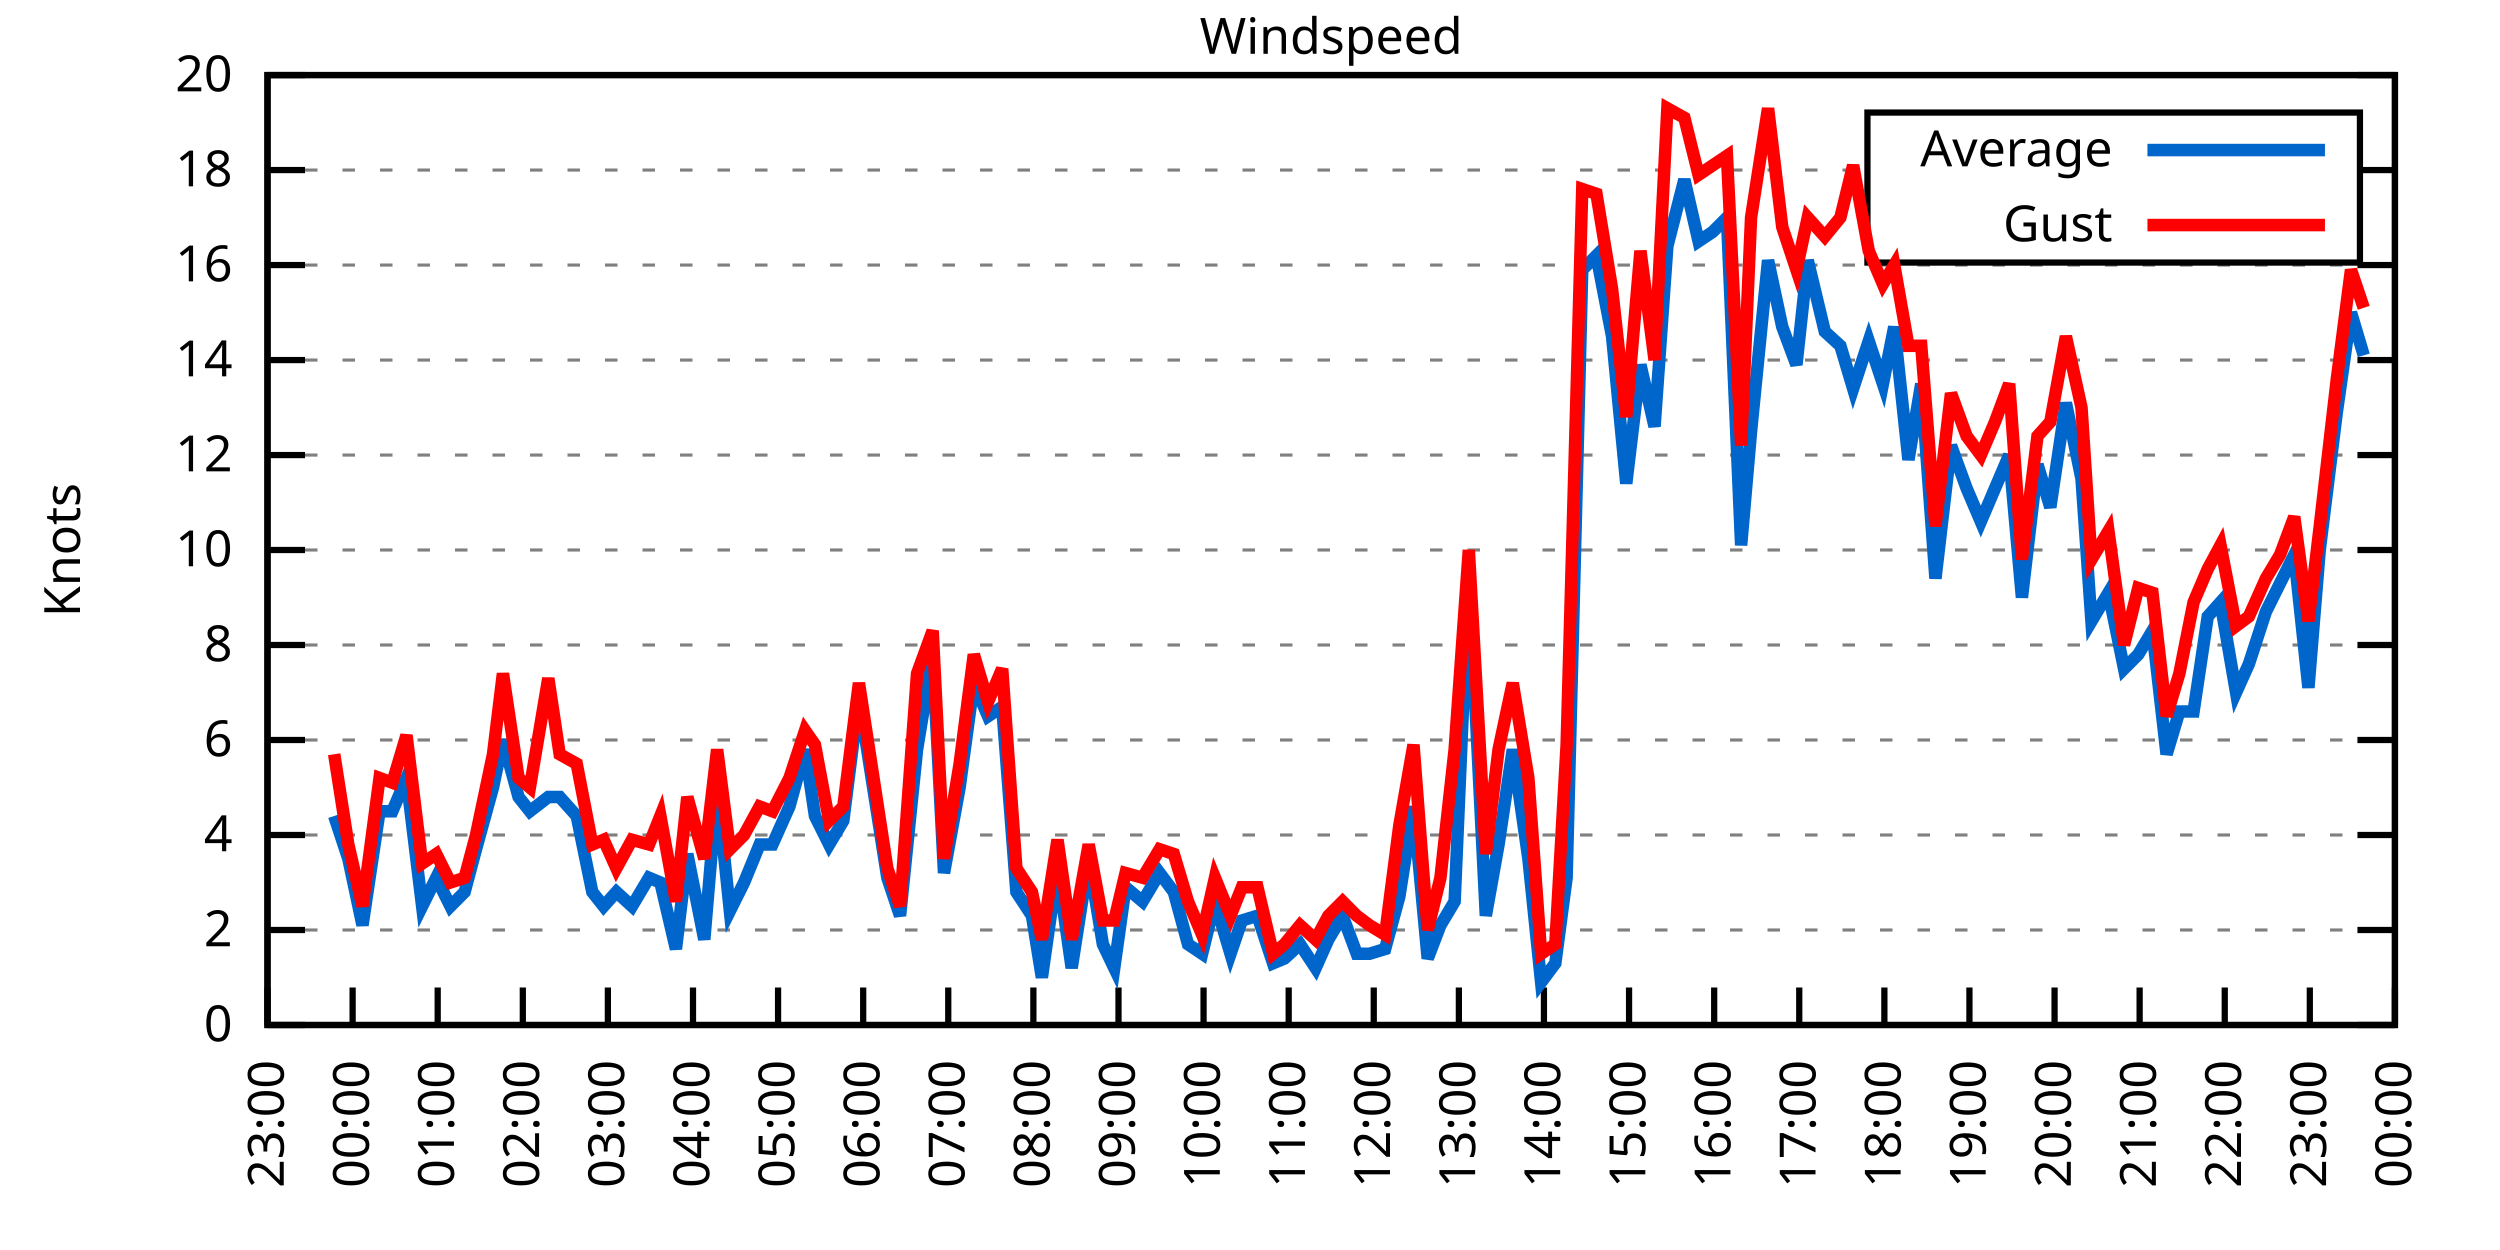
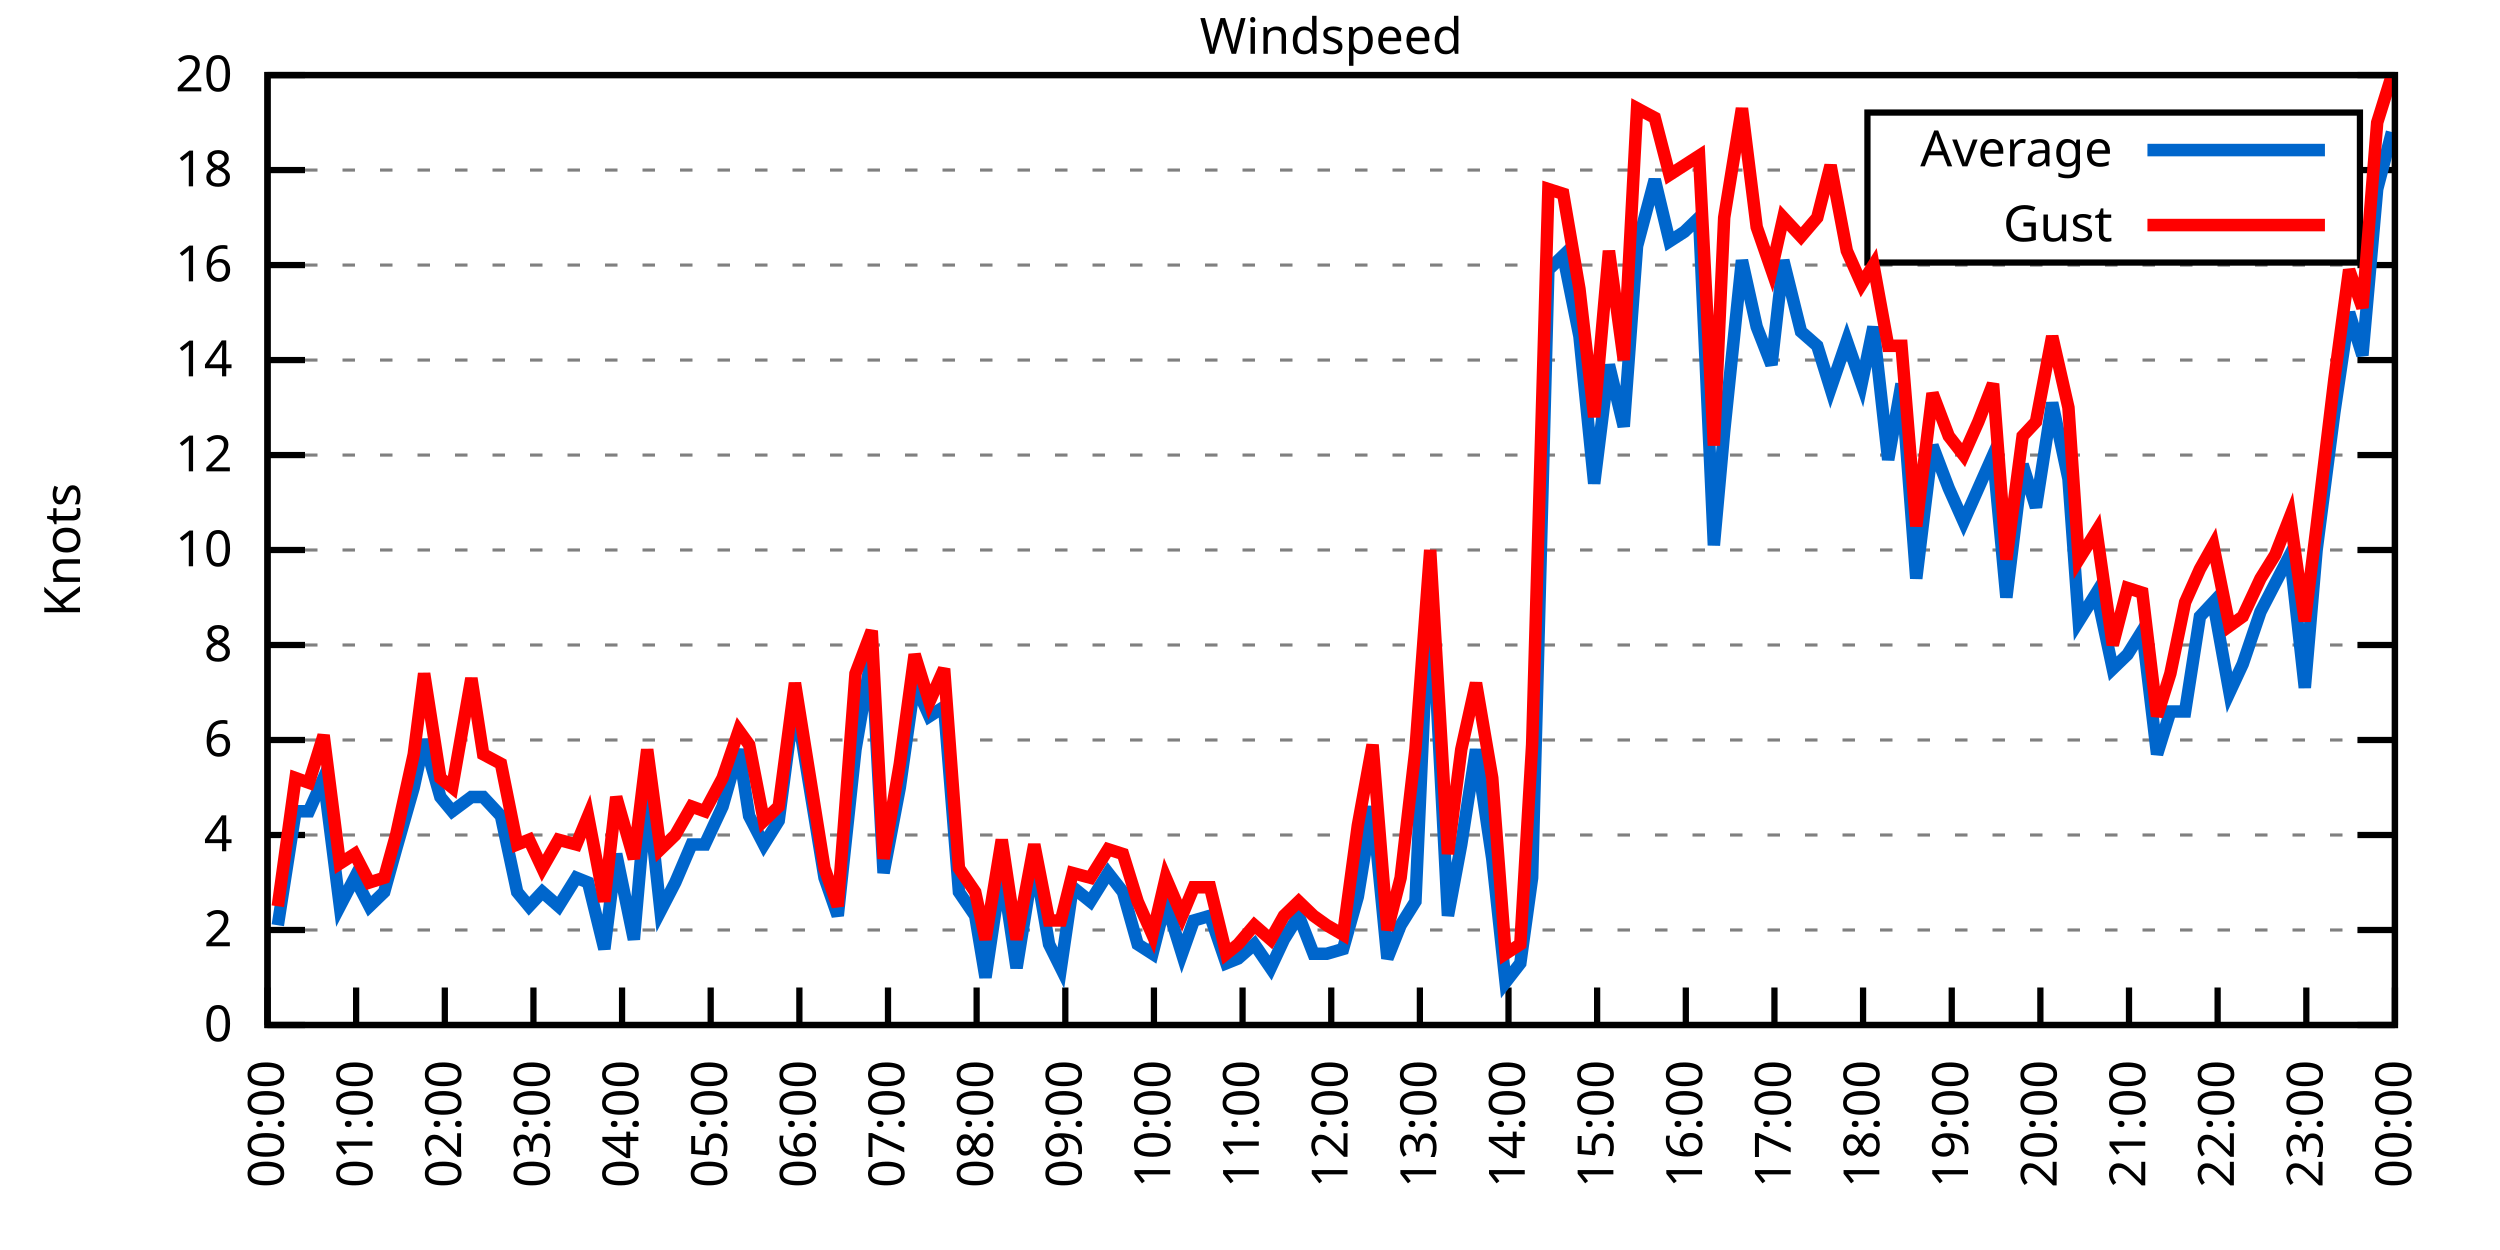
<svg xmlns="http://www.w3.org/2000/svg" xmlns:xlink="http://www.w3.org/1999/xlink" width="400" height="200" viewBox="0 0 400 200">
  <g id="gnuplot_canvas">
    <rect x="0" y="0" width="400" height="200" fill="none" />
    <defs>
      <circle id="gpDot" r="0.5" stroke-width="0.5" stroke="currentColor" />
      <path id="gpPt0" stroke-width="0.333" stroke="currentColor" d="M-1,0 h2 M0,-1 v2" />
      <path id="gpPt1" stroke-width="0.333" stroke="currentColor" d="M-1,-1 L1,1 M1,-1 L-1,1" />
      <path id="gpPt2" stroke-width="0.333" stroke="currentColor" d="M-1,0 L1,0 M0,-1 L0,1 M-1,-1 L1,1 M-1,1 L1,-1" />
      <rect id="gpPt3" stroke-width="0.333" stroke="currentColor" x="-1" y="-1" width="2" height="2" />
      <rect id="gpPt4" stroke-width="0.333" stroke="currentColor" fill="currentColor" x="-1" y="-1" width="2" height="2" />
      <circle id="gpPt5" stroke-width="0.333" stroke="currentColor" cx="0" cy="0" r="1" />
      <use xlink:href="#gpPt5" id="gpPt6" fill="currentColor" stroke="none" />
      <path id="gpPt7" stroke-width="0.333" stroke="currentColor" d="M0,-1.33 L-1.33,0.67 L1.33,0.67 z" />
      <use xlink:href="#gpPt7" id="gpPt8" fill="currentColor" stroke="none" />
      <use xlink:href="#gpPt7" id="gpPt9" stroke="currentColor" transform="rotate(180)" />
      <use xlink:href="#gpPt9" id="gpPt10" fill="currentColor" stroke="none" />
      <use xlink:href="#gpPt3" id="gpPt11" stroke="currentColor" transform="rotate(45)" />
      <use xlink:href="#gpPt11" id="gpPt12" fill="currentColor" stroke="none" />
      <path id="gpPt13" stroke-width="0.333" stroke="currentColor" d="M0,1.330 L1.265,0.411 L0.782,-1.067 L-0.782,-1.076 L-1.265,0.411 z" />
      <use xlink:href="#gpPt13" id="gpPt14" fill="currentColor" stroke="none" />
      <filter id="textbox" filterUnits="objectBoundingBox" x="0" y="0" height="1" width="1">
        <feFlood flood-color="white" flood-opacity="1" result="bgnd" />
        <feComposite in="SourceGraphic" in2="bgnd" operator="atop" />
      </filter>
      <filter id="greybox" filterUnits="objectBoundingBox" x="0" y="0" height="1" width="1">
        <feFlood flood-color="lightgrey" flood-opacity="1" result="grey" />
        <feComposite in="SourceGraphic" in2="grey" operator="atop" />
      </filter>
    </defs>
    <g fill="none" color="white" stroke="currentColor" stroke-width="1.00" stroke-linecap="butt" stroke-linejoin="miter">
</g>
    <g fill="none" color="black" stroke="currentColor" stroke-width="1.00" stroke-linecap="butt" stroke-linejoin="miter">
      <g stroke="none" shape-rendering="crispEdges">
        <polygon fill="rgb(255, 255, 255)" points="42.80,164.00 383.18,164.00 383.18,12.02 42.80,12.02 " />
      </g>
    </g>
    <g fill="none" color="black" stroke="currentColor" stroke-width="1.00" stroke-linecap="butt" stroke-linejoin="miter">
</g>
    <g fill="none" color="black" stroke="black" stroke-width="0.50" stroke-linecap="butt" stroke-linejoin="miter">
</g>
    <g fill="none" color="gray" stroke="currentColor" stroke-width="0.50" stroke-linecap="butt" stroke-linejoin="miter">
      <path stroke="gray" stroke-dasharray="2,4" class="gridline" d="M42.80,164.00 L383.19,164.00  " />
    </g>
    <g fill="none" color="gray" stroke="gray" stroke-width="1.00" stroke-linecap="butt" stroke-linejoin="miter">
</g>
    <g fill="none" color="black" stroke="currentColor" stroke-width="1.00" stroke-linecap="butt" stroke-linejoin="miter">
      <path stroke="black" d="M42.80,164.00 L48.80,164.00 M383.19,164.00 L377.19,164.00  " />
      <g transform="translate(37.20,166.60)" stroke="none" fill="black" font-family="Sans" font-size="8.00" text-anchor="end">
        <text>
          <tspan font-family="Sans"> 0</tspan>
        </text>
      </g>
    </g>
    <g fill="none" color="black" stroke="currentColor" stroke-width="1.00" stroke-linecap="butt" stroke-linejoin="miter">
</g>
    <g fill="none" color="black" stroke="black" stroke-width="0.50" stroke-linecap="butt" stroke-linejoin="miter">
</g>
    <g fill="none" color="gray" stroke="currentColor" stroke-width="0.50" stroke-linecap="butt" stroke-linejoin="miter">
      <path stroke="gray" stroke-dasharray="2,4" class="gridline" d="M42.80,148.80 L383.19,148.80  " />
    </g>
    <g fill="none" color="gray" stroke="gray" stroke-width="1.00" stroke-linecap="butt" stroke-linejoin="miter">
</g>
    <g fill="none" color="black" stroke="currentColor" stroke-width="1.00" stroke-linecap="butt" stroke-linejoin="miter">
      <path stroke="black" d="M42.80,148.80 L48.80,148.80 M383.19,148.80 L377.19,148.80  " />
      <g transform="translate(37.20,151.40)" stroke="none" fill="black" font-family="Sans" font-size="8.00" text-anchor="end">
        <text>
          <tspan font-family="Sans"> 2</tspan>
        </text>
      </g>
    </g>
    <g fill="none" color="black" stroke="currentColor" stroke-width="1.00" stroke-linecap="butt" stroke-linejoin="miter">
</g>
    <g fill="none" color="black" stroke="black" stroke-width="0.50" stroke-linecap="butt" stroke-linejoin="miter">
</g>
    <g fill="none" color="gray" stroke="currentColor" stroke-width="0.50" stroke-linecap="butt" stroke-linejoin="miter">
      <path stroke="gray" stroke-dasharray="2,4" class="gridline" d="M42.80,133.60 L383.19,133.60  " />
    </g>
    <g fill="none" color="gray" stroke="gray" stroke-width="1.00" stroke-linecap="butt" stroke-linejoin="miter">
</g>
    <g fill="none" color="black" stroke="currentColor" stroke-width="1.00" stroke-linecap="butt" stroke-linejoin="miter">
      <path stroke="black" d="M42.80,133.60 L48.80,133.60 M383.19,133.60 L377.19,133.60  " />
      <g transform="translate(37.20,136.20)" stroke="none" fill="black" font-family="Sans" font-size="8.00" text-anchor="end">
        <text>
          <tspan font-family="Sans"> 4</tspan>
        </text>
      </g>
    </g>
    <g fill="none" color="black" stroke="currentColor" stroke-width="1.00" stroke-linecap="butt" stroke-linejoin="miter">
</g>
    <g fill="none" color="black" stroke="black" stroke-width="0.50" stroke-linecap="butt" stroke-linejoin="miter">
</g>
    <g fill="none" color="gray" stroke="currentColor" stroke-width="0.50" stroke-linecap="butt" stroke-linejoin="miter">
      <path stroke="gray" stroke-dasharray="2,4" class="gridline" d="M42.80,118.40 L383.19,118.40  " />
    </g>
    <g fill="none" color="gray" stroke="gray" stroke-width="1.00" stroke-linecap="butt" stroke-linejoin="miter">
</g>
    <g fill="none" color="black" stroke="currentColor" stroke-width="1.00" stroke-linecap="butt" stroke-linejoin="miter">
      <path stroke="black" d="M42.80,118.40 L48.80,118.40 M383.19,118.40 L377.19,118.40  " />
      <g transform="translate(37.20,121.00)" stroke="none" fill="black" font-family="Sans" font-size="8.00" text-anchor="end">
        <text>
          <tspan font-family="Sans"> 6</tspan>
        </text>
      </g>
    </g>
    <g fill="none" color="black" stroke="currentColor" stroke-width="1.00" stroke-linecap="butt" stroke-linejoin="miter">
</g>
    <g fill="none" color="black" stroke="black" stroke-width="0.50" stroke-linecap="butt" stroke-linejoin="miter">
</g>
    <g fill="none" color="gray" stroke="currentColor" stroke-width="0.50" stroke-linecap="butt" stroke-linejoin="miter">
      <path stroke="gray" stroke-dasharray="2,4" class="gridline" d="M42.80,103.20 L383.19,103.20  " />
    </g>
    <g fill="none" color="gray" stroke="gray" stroke-width="1.00" stroke-linecap="butt" stroke-linejoin="miter">
</g>
    <g fill="none" color="black" stroke="currentColor" stroke-width="1.00" stroke-linecap="butt" stroke-linejoin="miter">
      <path stroke="black" d="M42.80,103.20 L48.80,103.20 M383.19,103.20 L377.19,103.20  " />
      <g transform="translate(37.20,105.80)" stroke="none" fill="black" font-family="Sans" font-size="8.00" text-anchor="end">
        <text>
          <tspan font-family="Sans"> 8</tspan>
        </text>
      </g>
    </g>
    <g fill="none" color="black" stroke="currentColor" stroke-width="1.00" stroke-linecap="butt" stroke-linejoin="miter">
</g>
    <g fill="none" color="black" stroke="black" stroke-width="0.50" stroke-linecap="butt" stroke-linejoin="miter">
</g>
    <g fill="none" color="gray" stroke="currentColor" stroke-width="0.50" stroke-linecap="butt" stroke-linejoin="miter">
      <path stroke="gray" stroke-dasharray="2,4" class="gridline" d="M42.80,88.00 L383.19,88.00  " />
    </g>
    <g fill="none" color="gray" stroke="gray" stroke-width="1.00" stroke-linecap="butt" stroke-linejoin="miter">
</g>
    <g fill="none" color="black" stroke="currentColor" stroke-width="1.00" stroke-linecap="butt" stroke-linejoin="miter">
      <path stroke="black" d="M42.80,88.00 L48.80,88.00 M383.19,88.00 L377.19,88.00  " />
      <g transform="translate(37.20,90.60)" stroke="none" fill="black" font-family="Sans" font-size="8.00" text-anchor="end">
        <text>
          <tspan font-family="Sans"> 10</tspan>
        </text>
      </g>
    </g>
    <g fill="none" color="black" stroke="currentColor" stroke-width="1.00" stroke-linecap="butt" stroke-linejoin="miter">
</g>
    <g fill="none" color="black" stroke="black" stroke-width="0.50" stroke-linecap="butt" stroke-linejoin="miter">
</g>
    <g fill="none" color="gray" stroke="currentColor" stroke-width="0.50" stroke-linecap="butt" stroke-linejoin="miter">
      <path stroke="gray" stroke-dasharray="2,4" class="gridline" d="M42.80,72.81 L383.19,72.81  " />
    </g>
    <g fill="none" color="gray" stroke="gray" stroke-width="1.00" stroke-linecap="butt" stroke-linejoin="miter">
</g>
    <g fill="none" color="black" stroke="currentColor" stroke-width="1.00" stroke-linecap="butt" stroke-linejoin="miter">
      <path stroke="black" d="M42.80,72.81 L48.80,72.81 M383.19,72.81 L377.19,72.81  " />
      <g transform="translate(37.20,75.41)" stroke="none" fill="black" font-family="Sans" font-size="8.00" text-anchor="end">
        <text>
          <tspan font-family="Sans"> 12</tspan>
        </text>
      </g>
    </g>
    <g fill="none" color="black" stroke="currentColor" stroke-width="1.00" stroke-linecap="butt" stroke-linejoin="miter">
</g>
    <g fill="none" color="black" stroke="black" stroke-width="0.50" stroke-linecap="butt" stroke-linejoin="miter">
</g>
    <g fill="none" color="gray" stroke="currentColor" stroke-width="0.50" stroke-linecap="butt" stroke-linejoin="miter">
      <path stroke="gray" stroke-dasharray="2,4" class="gridline" d="M42.80,57.61 L383.19,57.61  " />
    </g>
    <g fill="none" color="gray" stroke="gray" stroke-width="1.00" stroke-linecap="butt" stroke-linejoin="miter">
</g>
    <g fill="none" color="black" stroke="currentColor" stroke-width="1.00" stroke-linecap="butt" stroke-linejoin="miter">
      <path stroke="black" d="M42.80,57.61 L48.80,57.61 M383.19,57.61 L377.19,57.61  " />
      <g transform="translate(37.20,60.21)" stroke="none" fill="black" font-family="Sans" font-size="8.00" text-anchor="end">
        <text>
          <tspan font-family="Sans"> 14</tspan>
        </text>
      </g>
    </g>
    <g fill="none" color="black" stroke="currentColor" stroke-width="1.00" stroke-linecap="butt" stroke-linejoin="miter">
</g>
    <g fill="none" color="black" stroke="black" stroke-width="0.50" stroke-linecap="butt" stroke-linejoin="miter">
</g>
    <g fill="none" color="gray" stroke="currentColor" stroke-width="0.50" stroke-linecap="butt" stroke-linejoin="miter">
      <path stroke="gray" stroke-dasharray="2,4" class="gridline" d="M42.80,42.41 L383.19,42.41  " />
    </g>
    <g fill="none" color="gray" stroke="gray" stroke-width="1.00" stroke-linecap="butt" stroke-linejoin="miter">
</g>
    <g fill="none" color="black" stroke="currentColor" stroke-width="1.00" stroke-linecap="butt" stroke-linejoin="miter">
      <path stroke="black" d="M42.80,42.41 L48.80,42.41 M383.19,42.41 L377.19,42.41  " />
      <g transform="translate(37.20,45.01)" stroke="none" fill="black" font-family="Sans" font-size="8.00" text-anchor="end">
        <text>
          <tspan font-family="Sans"> 16</tspan>
        </text>
      </g>
    </g>
    <g fill="none" color="black" stroke="currentColor" stroke-width="1.00" stroke-linecap="butt" stroke-linejoin="miter">
</g>
    <g fill="none" color="black" stroke="black" stroke-width="0.50" stroke-linecap="butt" stroke-linejoin="miter">
</g>
    <g fill="none" color="gray" stroke="currentColor" stroke-width="0.50" stroke-linecap="butt" stroke-linejoin="miter">
      <path stroke="gray" stroke-dasharray="2,4" class="gridline" d="M42.80,27.21 L298.79,27.21 M377.59,27.21 L383.19,27.21  " />
    </g>
    <g fill="none" color="gray" stroke="gray" stroke-width="1.00" stroke-linecap="butt" stroke-linejoin="miter">
</g>
    <g fill="none" color="black" stroke="currentColor" stroke-width="1.00" stroke-linecap="butt" stroke-linejoin="miter">
      <path stroke="black" d="M42.80,27.21 L48.80,27.21 M383.19,27.21 L377.19,27.21  " />
      <g transform="translate(37.20,29.81)" stroke="none" fill="black" font-family="Sans" font-size="8.00" text-anchor="end">
        <text>
          <tspan font-family="Sans"> 18</tspan>
        </text>
      </g>
    </g>
    <g fill="none" color="black" stroke="currentColor" stroke-width="1.00" stroke-linecap="butt" stroke-linejoin="miter">
</g>
    <g fill="none" color="black" stroke="black" stroke-width="0.50" stroke-linecap="butt" stroke-linejoin="miter">
</g>
    <g fill="none" color="gray" stroke="currentColor" stroke-width="0.50" stroke-linecap="butt" stroke-linejoin="miter">
      <path stroke="gray" stroke-dasharray="2,4" class="gridline" d="M42.80,12.01 L383.19,12.01  " />
    </g>
    <g fill="none" color="gray" stroke="gray" stroke-width="1.00" stroke-linecap="butt" stroke-linejoin="miter">
</g>
    <g fill="none" color="black" stroke="currentColor" stroke-width="1.00" stroke-linecap="butt" stroke-linejoin="miter">
      <path stroke="black" d="M42.80,12.01 L48.80,12.01 M383.19,12.01 L377.19,12.01  " />
      <g transform="translate(37.20,14.61)" stroke="none" fill="black" font-family="Sans" font-size="8.00" text-anchor="end">
        <text>
          <tspan font-family="Sans"> 20</tspan>
        </text>
      </g>
    </g>
    <g fill="none" color="black" stroke="currentColor" stroke-width="1.00" stroke-linecap="butt" stroke-linejoin="miter">
      <path stroke="black" d="M42.80,164.00 L42.80,158.00  " />
      <g transform="translate(45.40,169.60) rotate(270.00)" stroke="none" fill="black" font-family="Sans" font-size="8.00" text-anchor="end">
        <text>
-           <tspan font-family="Sans">23:00</tspan>
-         </text>
-       </g>
-     </g>
-     <g fill="none" color="black" stroke="currentColor" stroke-width="1.00" stroke-linecap="butt" stroke-linejoin="miter">
-       <path stroke="black" d="M56.42,164.00 L56.42,158.00  " />
-       <g transform="translate(59.02,169.60) rotate(270.00)" stroke="none" fill="black" font-family="Sans" font-size="8.00" text-anchor="end">
-         <text>
          <tspan font-family="Sans">00:00</tspan>
        </text>
      </g>
    </g>
    <g fill="none" color="black" stroke="currentColor" stroke-width="1.00" stroke-linecap="butt" stroke-linejoin="miter">
-       <path stroke="black" d="M70.03,164.00 L70.03,158.00  " />
-       <g transform="translate(72.63,169.60) rotate(270.00)" stroke="none" fill="black" font-family="Sans" font-size="8.00" text-anchor="end">
+       <path stroke="black" d="M56.98,164.00 L56.98,158.00  " />
+       <g transform="translate(59.58,169.60) rotate(270.00)" stroke="none" fill="black" font-family="Sans" font-size="8.00" text-anchor="end">
        <text>
          <tspan font-family="Sans">01:00</tspan>
        </text>
      </g>
    </g>
    <g fill="none" color="black" stroke="currentColor" stroke-width="1.00" stroke-linecap="butt" stroke-linejoin="miter">
-       <path stroke="black" d="M83.65,164.00 L83.65,158.00  " />
-       <g transform="translate(86.25,169.60) rotate(270.00)" stroke="none" fill="black" font-family="Sans" font-size="8.00" text-anchor="end">
+       <path stroke="black" d="M71.17,164.00 L71.17,158.00  " />
+       <g transform="translate(73.77,169.60) rotate(270.00)" stroke="none" fill="black" font-family="Sans" font-size="8.00" text-anchor="end">
        <text>
          <tspan font-family="Sans">02:00</tspan>
        </text>
      </g>
    </g>
    <g fill="none" color="black" stroke="currentColor" stroke-width="1.00" stroke-linecap="butt" stroke-linejoin="miter">
-       <path stroke="black" d="M97.26,164.00 L97.26,158.00  " />
-       <g transform="translate(99.86,169.60) rotate(270.00)" stroke="none" fill="black" font-family="Sans" font-size="8.00" text-anchor="end">
+       <path stroke="black" d="M85.35,164.00 L85.35,158.00  " />
+       <g transform="translate(87.95,169.60) rotate(270.00)" stroke="none" fill="black" font-family="Sans" font-size="8.00" text-anchor="end">
        <text>
          <tspan font-family="Sans">03:00</tspan>
        </text>
      </g>
    </g>
    <g fill="none" color="black" stroke="currentColor" stroke-width="1.00" stroke-linecap="butt" stroke-linejoin="miter">
-       <path stroke="black" d="M110.88,164.00 L110.88,158.00  " />
-       <g transform="translate(113.48,169.60) rotate(270.00)" stroke="none" fill="black" font-family="Sans" font-size="8.00" text-anchor="end">
+       <path stroke="black" d="M99.53,164.00 L99.53,158.00  " />
+       <g transform="translate(102.13,169.60) rotate(270.00)" stroke="none" fill="black" font-family="Sans" font-size="8.00" text-anchor="end">
        <text>
          <tspan font-family="Sans">04:00</tspan>
        </text>
      </g>
    </g>
    <g fill="none" color="black" stroke="currentColor" stroke-width="1.00" stroke-linecap="butt" stroke-linejoin="miter">
-       <path stroke="black" d="M124.49,164.00 L124.49,158.00  " />
-       <g transform="translate(127.09,169.60) rotate(270.00)" stroke="none" fill="black" font-family="Sans" font-size="8.00" text-anchor="end">
+       <path stroke="black" d="M113.71,164.00 L113.71,158.00  " />
+       <g transform="translate(116.31,169.60) rotate(270.00)" stroke="none" fill="black" font-family="Sans" font-size="8.00" text-anchor="end">
        <text>
          <tspan font-family="Sans">05:00</tspan>
        </text>
      </g>
    </g>
    <g fill="none" color="black" stroke="currentColor" stroke-width="1.00" stroke-linecap="butt" stroke-linejoin="miter">
-       <path stroke="black" d="M138.11,164.00 L138.11,158.00  " />
-       <g transform="translate(140.71,169.60) rotate(270.00)" stroke="none" fill="black" font-family="Sans" font-size="8.00" text-anchor="end">
+       <path stroke="black" d="M127.90,164.00 L127.90,158.00  " />
+       <g transform="translate(130.50,169.60) rotate(270.00)" stroke="none" fill="black" font-family="Sans" font-size="8.00" text-anchor="end">
        <text>
          <tspan font-family="Sans">06:00</tspan>
        </text>
      </g>
    </g>
    <g fill="none" color="black" stroke="currentColor" stroke-width="1.00" stroke-linecap="butt" stroke-linejoin="miter">
-       <path stroke="black" d="M151.72,164.00 L151.72,158.00  " />
-       <g transform="translate(154.32,169.60) rotate(270.00)" stroke="none" fill="black" font-family="Sans" font-size="8.00" text-anchor="end">
+       <path stroke="black" d="M142.08,164.00 L142.08,158.00  " />
+       <g transform="translate(144.68,169.60) rotate(270.00)" stroke="none" fill="black" font-family="Sans" font-size="8.00" text-anchor="end">
        <text>
          <tspan font-family="Sans">07:00</tspan>
        </text>
      </g>
    </g>
    <g fill="none" color="black" stroke="currentColor" stroke-width="1.00" stroke-linecap="butt" stroke-linejoin="miter">
-       <path stroke="black" d="M165.34,164.00 L165.34,158.00  " />
-       <g transform="translate(167.94,169.60) rotate(270.00)" stroke="none" fill="black" font-family="Sans" font-size="8.00" text-anchor="end">
+       <path stroke="black" d="M156.26,164.00 L156.26,158.00  " />
+       <g transform="translate(158.86,169.60) rotate(270.00)" stroke="none" fill="black" font-family="Sans" font-size="8.00" text-anchor="end">
        <text>
          <tspan font-family="Sans">08:00</tspan>
        </text>
      </g>
    </g>
    <g fill="none" color="black" stroke="currentColor" stroke-width="1.00" stroke-linecap="butt" stroke-linejoin="miter">
-       <path stroke="black" d="M178.96,164.00 L178.96,158.00  " />
-       <g transform="translate(181.56,169.60) rotate(270.00)" stroke="none" fill="black" font-family="Sans" font-size="8.00" text-anchor="end">
+       <path stroke="black" d="M170.45,164.00 L170.45,158.00  " />
+       <g transform="translate(173.05,169.60) rotate(270.00)" stroke="none" fill="black" font-family="Sans" font-size="8.00" text-anchor="end">
        <text>
          <tspan font-family="Sans">09:00</tspan>
        </text>
      </g>
    </g>
    <g fill="none" color="black" stroke="currentColor" stroke-width="1.00" stroke-linecap="butt" stroke-linejoin="miter">
-       <path stroke="black" d="M192.57,164.00 L192.57,158.00  " />
-       <g transform="translate(195.17,169.60) rotate(270.00)" stroke="none" fill="black" font-family="Sans" font-size="8.00" text-anchor="end">
+       <path stroke="black" d="M184.63,164.00 L184.63,158.00  " />
+       <g transform="translate(187.23,169.60) rotate(270.00)" stroke="none" fill="black" font-family="Sans" font-size="8.00" text-anchor="end">
        <text>
          <tspan font-family="Sans">10:00</tspan>
        </text>
      </g>
    </g>
    <g fill="none" color="black" stroke="currentColor" stroke-width="1.00" stroke-linecap="butt" stroke-linejoin="miter">
-       <path stroke="black" d="M206.19,164.00 L206.19,158.00  " />
-       <g transform="translate(208.79,169.60) rotate(270.00)" stroke="none" fill="black" font-family="Sans" font-size="8.00" text-anchor="end">
+       <path stroke="black" d="M198.81,164.00 L198.81,158.00  " />
+       <g transform="translate(201.41,169.60) rotate(270.00)" stroke="none" fill="black" font-family="Sans" font-size="8.00" text-anchor="end">
        <text>
          <tspan font-family="Sans">11:00</tspan>
        </text>
      </g>
    </g>
    <g fill="none" color="black" stroke="currentColor" stroke-width="1.00" stroke-linecap="butt" stroke-linejoin="miter">
-       <path stroke="black" d="M219.80,164.00 L219.80,158.00  " />
-       <g transform="translate(222.40,169.60) rotate(270.00)" stroke="none" fill="black" font-family="Sans" font-size="8.00" text-anchor="end">
+       <path stroke="black" d="M213.00,164.00 L213.00,158.00  " />
+       <g transform="translate(215.60,169.60) rotate(270.00)" stroke="none" fill="black" font-family="Sans" font-size="8.00" text-anchor="end">
        <text>
          <tspan font-family="Sans">12:00</tspan>
        </text>
      </g>
    </g>
    <g fill="none" color="black" stroke="currentColor" stroke-width="1.00" stroke-linecap="butt" stroke-linejoin="miter">
-       <path stroke="black" d="M233.42,164.00 L233.42,158.00  " />
-       <g transform="translate(236.02,169.60) rotate(270.00)" stroke="none" fill="black" font-family="Sans" font-size="8.00" text-anchor="end">
+       <path stroke="black" d="M227.18,164.00 L227.18,158.00  " />
+       <g transform="translate(229.78,169.60) rotate(270.00)" stroke="none" fill="black" font-family="Sans" font-size="8.00" text-anchor="end">
        <text>
          <tspan font-family="Sans">13:00</tspan>
        </text>
      </g>
    </g>
    <g fill="none" color="black" stroke="currentColor" stroke-width="1.00" stroke-linecap="butt" stroke-linejoin="miter">
-       <path stroke="black" d="M247.03,164.00 L247.03,158.00  " />
-       <g transform="translate(249.63,169.60) rotate(270.00)" stroke="none" fill="black" font-family="Sans" font-size="8.00" text-anchor="end">
+       <path stroke="black" d="M241.36,164.00 L241.36,158.00  " />
+       <g transform="translate(243.96,169.60) rotate(270.00)" stroke="none" fill="black" font-family="Sans" font-size="8.00" text-anchor="end">
        <text>
          <tspan font-family="Sans">14:00</tspan>
        </text>
      </g>
    </g>
    <g fill="none" color="black" stroke="currentColor" stroke-width="1.00" stroke-linecap="butt" stroke-linejoin="miter">
-       <path stroke="black" d="M260.65,164.00 L260.65,158.00  " />
-       <g transform="translate(263.25,169.60) rotate(270.00)" stroke="none" fill="black" font-family="Sans" font-size="8.00" text-anchor="end">
+       <path stroke="black" d="M255.54,164.00 L255.54,158.00  " />
+       <g transform="translate(258.14,169.60) rotate(270.00)" stroke="none" fill="black" font-family="Sans" font-size="8.00" text-anchor="end">
        <text>
          <tspan font-family="Sans">15:00</tspan>
        </text>
      </g>
    </g>
    <g fill="none" color="black" stroke="currentColor" stroke-width="1.00" stroke-linecap="butt" stroke-linejoin="miter">
-       <path stroke="black" d="M274.27,164.00 L274.27,158.00  " />
-       <g transform="translate(276.87,169.60) rotate(270.00)" stroke="none" fill="black" font-family="Sans" font-size="8.00" text-anchor="end">
+       <path stroke="black" d="M269.73,164.00 L269.73,158.00  " />
+       <g transform="translate(272.33,169.60) rotate(270.00)" stroke="none" fill="black" font-family="Sans" font-size="8.00" text-anchor="end">
        <text>
          <tspan font-family="Sans">16:00</tspan>
        </text>
      </g>
    </g>
    <g fill="none" color="black" stroke="currentColor" stroke-width="1.00" stroke-linecap="butt" stroke-linejoin="miter">
-       <path stroke="black" d="M287.88,164.00 L287.88,158.00  " />
-       <g transform="translate(290.48,169.60) rotate(270.00)" stroke="none" fill="black" font-family="Sans" font-size="8.00" text-anchor="end">
+       <path stroke="black" d="M283.91,164.00 L283.91,158.00  " />
+       <g transform="translate(286.51,169.60) rotate(270.00)" stroke="none" fill="black" font-family="Sans" font-size="8.00" text-anchor="end">
        <text>
          <tspan font-family="Sans">17:00</tspan>
        </text>
      </g>
    </g>
    <g fill="none" color="black" stroke="currentColor" stroke-width="1.00" stroke-linecap="butt" stroke-linejoin="miter">
-       <path stroke="black" d="M301.50,164.00 L301.50,158.00  " />
-       <g transform="translate(304.10,169.60) rotate(270.00)" stroke="none" fill="black" font-family="Sans" font-size="8.00" text-anchor="end">
+       <path stroke="black" d="M298.09,164.00 L298.09,158.00  " />
+       <g transform="translate(300.69,169.60) rotate(270.00)" stroke="none" fill="black" font-family="Sans" font-size="8.00" text-anchor="end">
        <text>
          <tspan font-family="Sans">18:00</tspan>
        </text>
      </g>
    </g>
    <g fill="none" color="black" stroke="currentColor" stroke-width="1.00" stroke-linecap="butt" stroke-linejoin="miter">
-       <path stroke="black" d="M315.11,164.00 L315.11,158.00  " />
-       <g transform="translate(317.71,169.60) rotate(270.00)" stroke="none" fill="black" font-family="Sans" font-size="8.00" text-anchor="end">
+       <path stroke="black" d="M312.28,164.00 L312.28,158.00  " />
+       <g transform="translate(314.88,169.60) rotate(270.00)" stroke="none" fill="black" font-family="Sans" font-size="8.00" text-anchor="end">
        <text>
          <tspan font-family="Sans">19:00</tspan>
        </text>
      </g>
    </g>
    <g fill="none" color="black" stroke="currentColor" stroke-width="1.00" stroke-linecap="butt" stroke-linejoin="miter">
-       <path stroke="black" d="M328.73,164.00 L328.73,158.00  " />
-       <g transform="translate(331.33,169.60) rotate(270.00)" stroke="none" fill="black" font-family="Sans" font-size="8.00" text-anchor="end">
+       <path stroke="black" d="M326.46,164.00 L326.46,158.00  " />
+       <g transform="translate(329.06,169.60) rotate(270.00)" stroke="none" fill="black" font-family="Sans" font-size="8.00" text-anchor="end">
        <text>
          <tspan font-family="Sans">20:00</tspan>
        </text>
      </g>
    </g>
    <g fill="none" color="black" stroke="currentColor" stroke-width="1.00" stroke-linecap="butt" stroke-linejoin="miter">
-       <path stroke="black" d="M342.34,164.00 L342.34,158.00  " />
-       <g transform="translate(344.94,169.60) rotate(270.00)" stroke="none" fill="black" font-family="Sans" font-size="8.00" text-anchor="end">
+       <path stroke="black" d="M340.64,164.00 L340.64,158.00  " />
+       <g transform="translate(343.24,169.60) rotate(270.00)" stroke="none" fill="black" font-family="Sans" font-size="8.00" text-anchor="end">
        <text>
          <tspan font-family="Sans">21:00</tspan>
        </text>
      </g>
    </g>
    <g fill="none" color="black" stroke="currentColor" stroke-width="1.00" stroke-linecap="butt" stroke-linejoin="miter">
-       <path stroke="black" d="M355.96,164.00 L355.96,158.00  " />
-       <g transform="translate(358.56,169.60) rotate(270.00)" stroke="none" fill="black" font-family="Sans" font-size="8.00" text-anchor="end">
+       <path stroke="black" d="M354.82,164.00 L354.82,158.00  " />
+       <g transform="translate(357.42,169.60) rotate(270.00)" stroke="none" fill="black" font-family="Sans" font-size="8.00" text-anchor="end">
        <text>
          <tspan font-family="Sans">22:00</tspan>
        </text>
      </g>
    </g>
    <g fill="none" color="black" stroke="currentColor" stroke-width="1.00" stroke-linecap="butt" stroke-linejoin="miter">
-       <path stroke="black" d="M369.57,164.00 L369.57,158.00  " />
-       <g transform="translate(372.17,169.60) rotate(270.00)" stroke="none" fill="black" font-family="Sans" font-size="8.00" text-anchor="end">
+       <path stroke="black" d="M369.01,164.00 L369.01,158.00  " />
+       <g transform="translate(371.61,169.60) rotate(270.00)" stroke="none" fill="black" font-family="Sans" font-size="8.00" text-anchor="end">
        <text>
          <tspan font-family="Sans">23:00</tspan>
        </text>
      </g>
    </g>
    <g fill="none" color="black" stroke="currentColor" stroke-width="1.00" stroke-linecap="butt" stroke-linejoin="miter">
      <path stroke="black" d="M383.19,164.00 L383.19,158.00  " />
      <g transform="translate(385.79,169.60) rotate(270.00)" stroke="none" fill="black" font-family="Sans" font-size="8.00" text-anchor="end">
        <text>
          <tspan font-family="Sans">00:00</tspan>
        </text>
      </g>
    </g>
    <g fill="none" color="black" stroke="currentColor" stroke-width="1.00" stroke-linecap="butt" stroke-linejoin="miter">
</g>
    <g fill="none" color="black" stroke="currentColor" stroke-width="1.00" stroke-linecap="butt" stroke-linejoin="miter">
      <path stroke="black" d="M42.80,12.01 L42.80,164.00 L383.19,164.00 L383.19,12.01 L42.80,12.01 Z  " />
    </g>
    <g fill="none" color="black" stroke="currentColor" stroke-width="1.00" stroke-linecap="butt" stroke-linejoin="miter">
</g>
    <g fill="none" color="black" stroke="currentColor" stroke-width="1.00" stroke-linecap="butt" stroke-linejoin="miter">
      <path stroke="black" d="M298.79,42.01 L298.79,18.01 L377.59,18.01 L377.59,42.01 L298.79,42.01 Z  " />
    </g>
    <g id="Windspeed_plot_1">
      <g fill="none" color="white" stroke="black" stroke-width="2.00" stroke-linecap="butt" stroke-linejoin="miter">
</g>
      <g fill="none" color="black" stroke="currentColor" stroke-width="2.00" stroke-linecap="butt" stroke-linejoin="miter">
        <g transform="translate(337.99,26.61)" stroke="none" fill="black" font-family="Sans" font-size="8.00" text-anchor="end">
          <text>
            <tspan font-family="Sans">Average</tspan>
          </text>
        </g>
      </g>
      <g fill="none" color="black" stroke="currentColor" stroke-width="2.00" stroke-linecap="butt" stroke-linejoin="miter">
-         <path stroke="rgb(  0, 102, 204)" d="M343.59,24.01 L371.99,24.01 M53.47,130.56 L55.73,137.40 L58.00,148.04 L60.73,129.80 L62.77,129.80 L65.04,124.48   L67.54,145.00 L69.80,140.44 L72.07,145.00 L74.34,142.72 L76.16,135.88 L78.88,126.00 L80.47,118.40 L82.97,127.52   L84.78,129.80 L87.73,127.52 L89.55,127.52 L92.27,130.56 L94.77,142.72 L96.58,145.00 L98.62,142.72 L101.12,145.00   L103.84,140.44 L105.66,141.20 L108.15,151.84 L109.97,136.64 L112.69,150.32 L114.74,126.00 L116.78,145.76 L119.05,141.20   L121.54,135.12 L123.59,135.12 L126.31,129.04 L128.81,119.92 L130.39,130.56 L132.66,135.12 L134.93,131.32 L137.43,111.56   L141.97,140.44 L144.01,146.52 L146.73,119.92 L149.23,104.72 L151.04,139.68 L153.54,126.00 L155.81,109.28 L158.08,114.60   L160.35,113.08 L162.62,142.72 L165.11,146.52 L166.70,156.40 L169.20,138.92 L171.47,154.88 L174.19,137.40 L176.46,151.08   L178.28,154.88 L180.09,141.96 L182.81,144.24 L185.54,139.68 L187.81,142.72 L190.08,151.08 L192.34,152.60 L194.39,144.24   L196.88,152.60 L198.70,147.28 L201.19,146.52 L203.69,154.12 L205.51,153.36 L208.00,151.08 L210.50,154.88 L212.54,150.32   L214.81,146.52 L217.08,152.60 L219.12,152.60 L221.62,151.84 L223.89,143.48 L226.16,129.04 L228.43,153.36 L230.47,148.04   L232.74,144.24 L235.01,91.80 L237.73,146.52 L239.77,135.12 L242.04,119.92 L244.54,137.40 L246.58,157.16 L248.85,154.12   L250.66,140.44 L253.16,43.17 L255.43,40.89 L257.93,53.81 L260.20,77.37 L262.47,58.37 L264.73,68.25 L266.78,39.37   L269.50,28.73 L271.77,38.61 L274.04,37.09 L276.31,34.81 L278.58,87.25 L280.17,69.01 L282.89,41.65 L285.16,52.29   L287.43,58.37 L289.24,41.65 L291.97,53.05 L294.46,55.33 L296.50,62.17 L299.00,54.57 L301.27,61.41 L303.08,52.29   L305.35,73.57 L307.40,61.41 L309.67,92.56 L312.16,71.29 L314.66,78.13 L316.93,83.45 L319.20,78.13 L321.47,72.81   L323.51,95.60 L326.00,74.33 L328.05,81.17 L330.54,64.45 L333.04,76.61 L334.63,99.40 L337.35,94.84 L339.85,107.00   L342.12,104.72 L344.39,100.92 L346.65,120.68 L348.70,113.84 L350.97,113.84 L353.24,98.64 L355.28,96.36 L357.77,110.80   L359.82,106.24 L362.54,97.88 L364.81,93.32 L367.08,88.76 L369.35,110.04 L371.16,88.00 L373.89,65.97 L376.16,50.01   L378.20,56.85  " />
+         <path stroke="rgb(  0, 102, 204)" d="M343.59,24.01 L371.99,24.01 M44.45,148.04 L47.29,129.80 L49.42,129.80 L51.78,124.48 L54.38,145.00 L56.75,140.44   L59.11,145.00 L61.47,142.72 L63.37,135.88 L66.20,126.00 L67.86,118.40 L70.46,127.52 L72.35,129.80 L75.42,127.52   L77.31,127.52 L80.15,130.56 L82.75,142.72 L84.64,145.00 L86.77,142.72 L89.37,145.00 L92.20,140.44 L94.09,141.20   L96.70,151.84 L98.59,136.64 L101.42,150.32 L103.55,126.00 L105.68,145.76 L108.04,141.20 L110.64,135.12 L112.77,135.12   L115.61,129.04 L118.21,119.92 L119.86,130.56 L122.22,135.12 L124.59,131.32 L127.19,111.56 L131.92,140.44 L134.04,146.52   L136.88,119.92 L139.48,104.72 L141.37,139.68 L143.97,126.00 L146.34,109.28 L148.70,114.60 L151.06,113.08 L153.43,142.72   L156.03,146.52 L157.68,156.40 L160.28,138.92 L162.65,154.88 L165.48,137.40 L167.85,151.08 L169.74,154.88 L171.63,141.96   L174.46,144.24 L177.30,139.68 L179.67,142.72 L182.03,151.08 L184.39,152.60 L186.52,144.24 L189.12,152.60 L191.01,147.28   L193.61,146.52 L196.21,154.12 L198.10,153.36 L200.70,151.08 L203.30,154.88 L205.43,150.32 L207.79,146.52 L210.16,152.60   L212.29,152.60 L214.89,151.84 L217.25,143.48 L219.61,129.04 L221.98,153.36 L224.10,148.04 L226.47,144.24 L228.83,91.80   L231.67,146.52 L233.80,135.12 L236.16,119.92 L238.76,137.40 L240.89,157.16 L243.25,154.12 L245.14,140.44 L247.74,43.17   L250.11,40.89 L252.71,53.81 L255.07,77.37 L257.43,58.37 L259.80,68.25 L261.93,39.37 L264.76,28.73 L267.13,38.61   L269.49,37.09 L271.85,34.81 L274.22,87.25 L275.87,69.01 L278.71,41.65 L281.07,52.29 L283.44,58.37 L285.33,41.65   L288.16,53.05 L290.76,55.33 L292.89,62.17 L295.49,54.57 L297.86,61.41 L299.75,52.29 L302.11,73.57 L304.24,61.41   L306.60,92.56 L309.20,71.29 L311.80,78.13 L314.17,83.45 L316.53,78.13 L318.89,72.81 L321.02,95.60 L323.62,74.33   L325.75,81.17 L328.35,64.45 L330.95,76.61 L332.60,99.40 L335.44,94.84 L338.04,107.00 L340.40,104.72 L342.77,100.92   L345.13,120.68 L347.26,113.84 L349.62,113.84 L351.99,98.64 L354.12,96.36 L356.72,110.80 L358.84,106.24 L361.68,97.88   L364.04,93.32 L366.41,88.76 L368.77,110.04 L370.66,88.00 L373.50,65.97 L375.86,50.01 L377.99,56.85 L380.35,30.25   L382.72,21.13  " />
      </g>
    </g>
    <g id="Windspeed_plot_2">
      <g fill="none" color="black" stroke="currentColor" stroke-width="2.00" stroke-linecap="butt" stroke-linejoin="miter">
        <g transform="translate(337.99,38.61)" stroke="none" fill="black" font-family="Sans" font-size="8.00" text-anchor="end">
          <text>
            <tspan font-family="Sans">Gust</tspan>
          </text>
        </g>
      </g>
      <g fill="none" color="black" stroke="currentColor" stroke-width="2.00" stroke-linecap="butt" stroke-linejoin="miter">
-         <path stroke="rgb(255,   0,   0)" d="M343.59,36.01 L371.99,36.01 M53.47,120.68 L55.73,135.12 L58.00,145.00 L60.73,124.48 L62.77,125.24 L65.04,117.64   L67.54,138.16 L69.80,136.64 L72.07,141.20 L74.34,140.44 L76.16,133.60 L78.88,120.68 L80.47,107.76 L82.97,124.48   L84.78,126.00 L87.73,108.52 L89.55,120.68 L92.27,122.20 L94.77,135.12 L96.58,134.36 L98.62,138.92 L101.12,134.36   L103.84,135.12 L105.66,130.56 L108.15,144.24 L109.97,127.52 L112.69,137.40 L114.74,119.92 L116.78,135.88 L119.05,133.60   L121.54,129.04 L123.59,129.80 L126.31,124.48 L128.81,116.88 L130.39,119.16 L132.66,131.32 L134.93,129.04 L137.43,109.28   L141.97,138.92 L144.01,145.00 L146.73,107.76 L149.23,100.92 L151.04,137.40 L153.54,122.20 L155.81,104.72 L158.08,112.32   L160.35,107.00 L162.62,138.92 L165.11,142.72 L166.70,150.32 L169.20,134.36 L171.47,150.32 L174.19,135.12 L176.46,147.28   L178.28,147.28 L180.09,139.68 L182.81,140.44 L185.54,135.88 L187.81,136.64 L190.08,144.24 L192.34,149.56 L194.39,140.44   L196.88,146.52 L198.70,141.96 L201.19,141.96 L203.69,152.60 L205.51,151.08 L208.00,148.04 L210.50,150.32 L212.54,146.52   L214.81,144.24 L217.08,146.52 L219.12,148.04 L221.62,149.56 L223.89,132.08 L226.16,119.16 L228.43,148.80 L230.47,140.44   L232.74,119.92 L235.01,88.00 L237.73,136.64 L239.77,119.92 L242.04,109.28 L244.54,124.48 L246.58,152.60 L248.85,151.08   L250.66,119.16 L253.16,30.25 L255.43,31.01 L257.93,46.21 L260.20,66.73 L262.47,40.13 L264.73,57.61 L266.78,17.33   L269.50,18.85 L271.77,27.97 L274.04,26.45 L276.31,24.93 L278.58,71.29 L280.17,34.81 L282.89,17.33 L285.16,36.33   L287.43,43.17 L289.24,34.81 L291.97,37.85 L294.46,34.81 L296.50,26.45 L299.00,40.13 L301.27,45.45 L303.08,42.41   L305.35,55.33 L307.40,55.33 L309.67,84.21 L312.16,62.93 L314.66,69.77 L316.93,72.81 L319.20,67.49 L321.47,61.41   L323.51,89.52 L326.00,69.77 L328.05,67.49 L330.54,53.81 L333.04,65.21 L334.63,89.52 L337.35,84.97 L339.85,103.20   L342.12,94.08 L344.39,94.84 L346.65,114.60 L348.70,107.76 L350.97,96.36 L353.24,91.04 L355.28,87.25 L357.77,100.16   L359.82,98.64 L362.54,92.56 L364.81,88.76 L367.08,82.69 L369.35,99.40 L371.16,84.21 L373.89,60.65 L376.16,43.17   L378.20,49.25  " />
+         <path stroke="rgb(255,   0,   0)" d="M343.59,36.01 L371.99,36.01 M44.45,145.00 L47.29,124.48 L49.42,125.24 L51.78,117.64 L54.38,138.16 L56.75,136.64   L59.11,141.20 L61.47,140.44 L63.37,133.60 L66.20,120.68 L67.86,107.76 L70.46,124.48 L72.35,126.00 L75.42,108.52   L77.31,120.68 L80.15,122.20 L82.75,135.12 L84.64,134.36 L86.77,138.92 L89.37,134.36 L92.20,135.12 L94.09,130.56   L96.70,144.24 L98.59,127.52 L101.42,137.40 L103.55,119.92 L105.68,135.88 L108.04,133.60 L110.64,129.04 L112.77,129.80   L115.61,124.48 L118.21,116.88 L119.86,119.16 L122.22,131.32 L124.59,129.04 L127.19,109.28 L131.92,138.92 L134.04,145.00   L136.88,107.76 L139.48,100.92 L141.37,137.40 L143.97,122.20 L146.34,104.72 L148.70,112.32 L151.06,107.00 L153.43,138.92   L156.03,142.72 L157.68,150.32 L160.28,134.36 L162.65,150.32 L165.48,135.12 L167.85,147.28 L169.74,147.28 L171.63,139.68   L174.46,140.44 L177.30,135.88 L179.67,136.64 L182.03,144.24 L184.39,149.56 L186.52,140.44 L189.12,146.52 L191.01,141.96   L193.61,141.96 L196.21,152.60 L198.10,151.08 L200.70,148.04 L203.30,150.32 L205.43,146.52 L207.79,144.24 L210.16,146.52   L212.29,148.04 L214.89,149.56 L217.25,132.08 L219.61,119.16 L221.98,148.80 L224.10,140.44 L226.47,119.92 L228.83,88.00   L231.67,136.64 L233.80,119.92 L236.16,109.28 L238.76,124.48 L240.89,152.60 L243.25,151.08 L245.14,119.16 L247.74,30.25   L250.11,31.01 L252.71,46.21 L255.07,66.73 L257.43,40.13 L259.80,57.61 L261.93,17.33 L264.76,18.85 L267.13,27.97   L269.49,26.45 L271.85,24.93 L274.22,71.29 L275.87,34.81 L278.71,17.33 L281.07,36.33 L283.44,43.17 L285.33,34.81   L288.16,37.85 L290.76,34.81 L292.89,26.45 L295.49,40.13 L297.86,45.45 L299.75,42.41 L302.11,55.33 L304.24,55.33   L306.60,84.21 L309.20,62.93 L311.80,69.77 L314.17,72.81 L316.53,67.49 L318.89,61.41 L321.02,89.52 L323.62,69.77   L325.75,67.49 L328.35,53.81 L330.95,65.21 L332.60,89.52 L335.44,84.97 L338.04,103.20 L340.40,94.08 L342.77,94.84   L345.13,114.60 L347.26,107.76 L349.62,96.36 L351.99,91.04 L354.12,87.25 L356.72,100.16 L358.84,98.64 L361.68,92.56   L364.04,88.76 L366.41,82.69 L368.77,99.40 L370.66,84.21 L373.50,60.65 L375.86,43.17 L377.99,49.25 L380.35,19.61   L382.72,12.01  " />
      </g>
    </g>
    <g fill="none" color="black" stroke="currentColor" stroke-width="2.00" stroke-linecap="butt" stroke-linejoin="miter">
</g>
    <g fill="none" color="black" stroke="black" stroke-width="1.00" stroke-linecap="butt" stroke-linejoin="miter">
</g>
    <g fill="none" color="black" stroke="currentColor" stroke-width="1.00" stroke-linecap="butt" stroke-linejoin="miter">
      <path stroke="black" d="M42.80,12.01 L42.80,164.00 L383.19,164.00 L383.19,12.01 L42.80,12.01 Z  " />
      <g transform="translate(12.80,88.01) rotate(270.00)" stroke="none" fill="black" font-family="Sans" font-size="8.00" text-anchor="middle">
        <text>
          <tspan font-family="Sans">Knots</tspan>
        </text>
      </g>
    </g>
    <g fill="none" color="black" stroke="currentColor" stroke-width="1.00" stroke-linecap="butt" stroke-linejoin="miter">
</g>
    <g fill="none" color="black" stroke="currentColor" stroke-width="1.00" stroke-linecap="butt" stroke-linejoin="miter">
      <g transform="translate(212.99,8.61)" stroke="none" fill="black" font-family="Sans" font-size="8.00" text-anchor="middle">
        <text>
          <tspan font-family="Sans">Windspeed</tspan>
        </text>
      </g>
    </g>
    <g fill="none" color="black" stroke="currentColor" stroke-width="1.00" stroke-linecap="butt" stroke-linejoin="miter">
</g>
  </g>
</svg>
